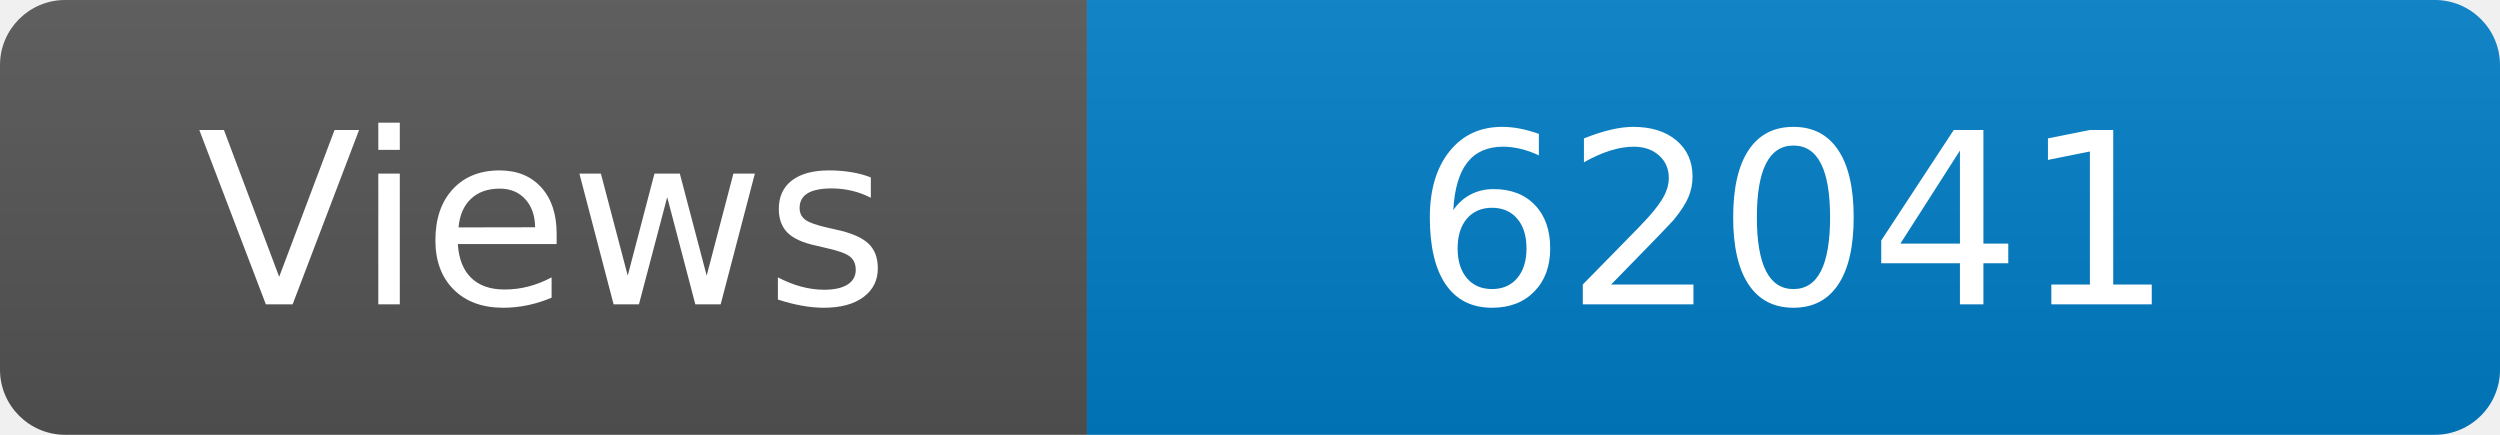
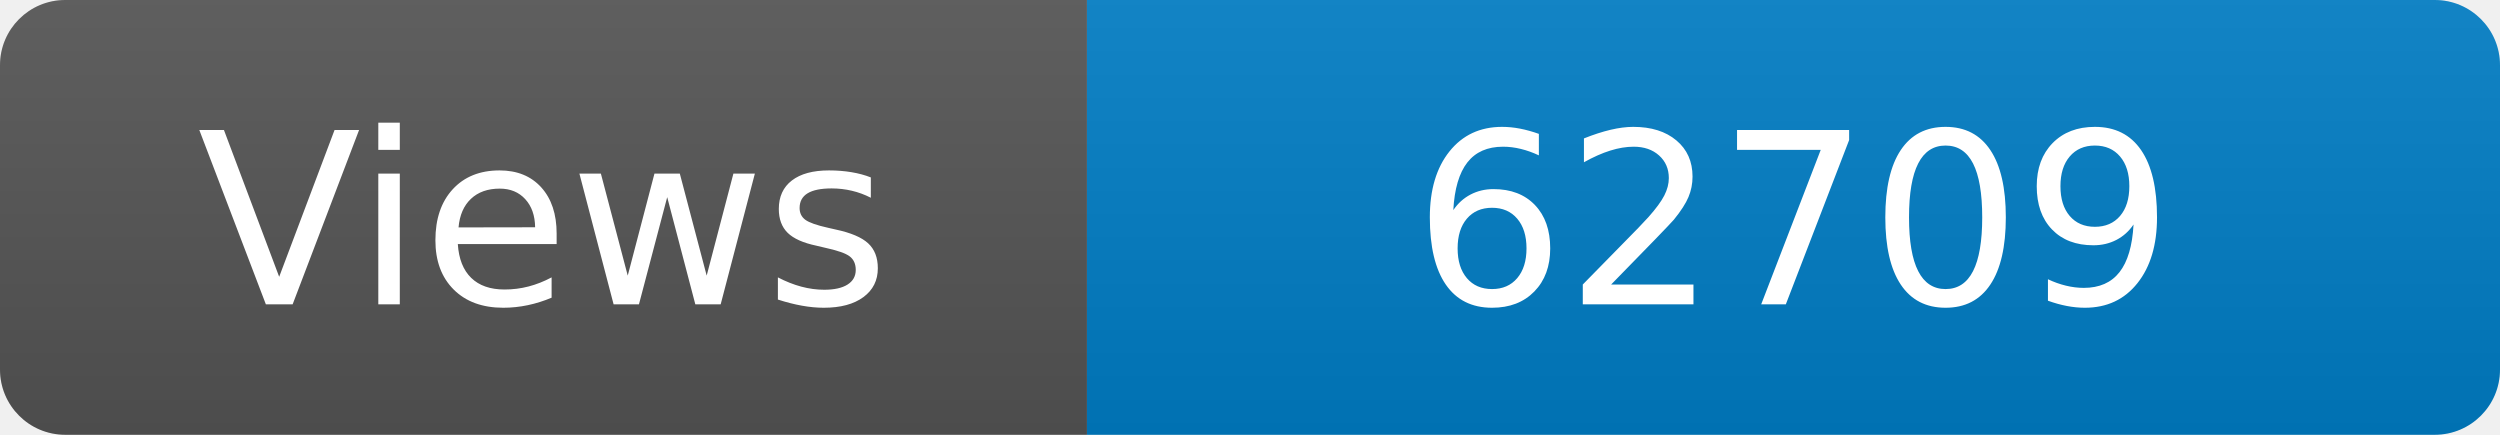
<svg xmlns="http://www.w3.org/2000/svg" width="115" height="20" role="img" aria-label="Maintained?: yes">
  <linearGradient id="s" x2="0" y2="100%">
    <stop offset="0" stop-color="#bbb" stop-opacity=".1" />
    <stop offset="1" stop-opacity=".1" />
  </linearGradient>
  <clipPath id="r">
    <rect width="115" height="20" rx="3" fill="#fff" />
  </clipPath>
  <g clip-path="url(#r)">
    <rect width="50" height="20" fill="#555" />
    <rect x="50" width="160" height="20" fill="#007ec6" />
    <rect width="115" height="20" fill="url(#s)" />
  </g>
  <g fill="#fff" text-anchor="middle" font-family="Verdana,Geneva,DejaVu Sans,sans-serif" font-size="110">
    <text x="250" y="140" transform="scale(.1)" fill="#fff">Views</text>
-     <text x="825" y="140" transform="scale(.1)" fill="#fff">62041</text>
+     <text x="825" y="140" transform="scale(.1)" fill="#fff">62709</text>
  </g>
</svg>
